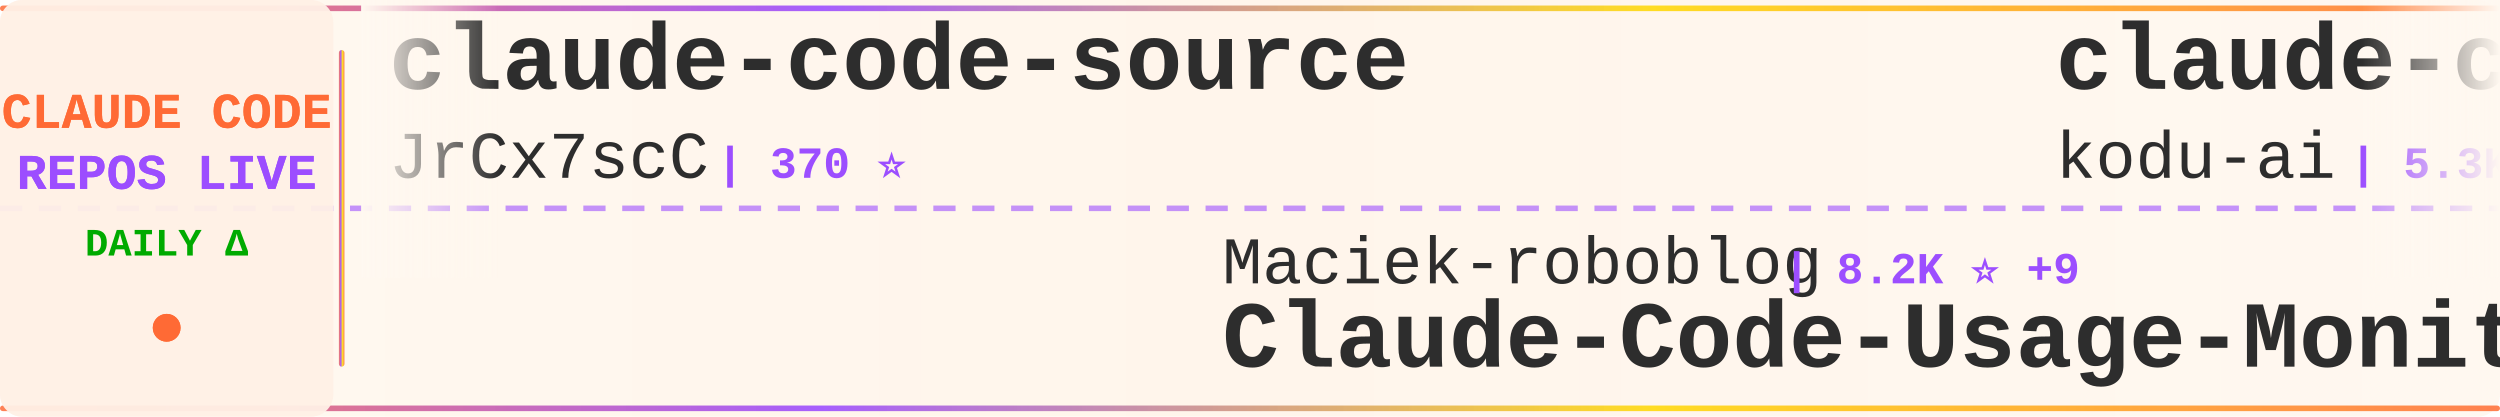
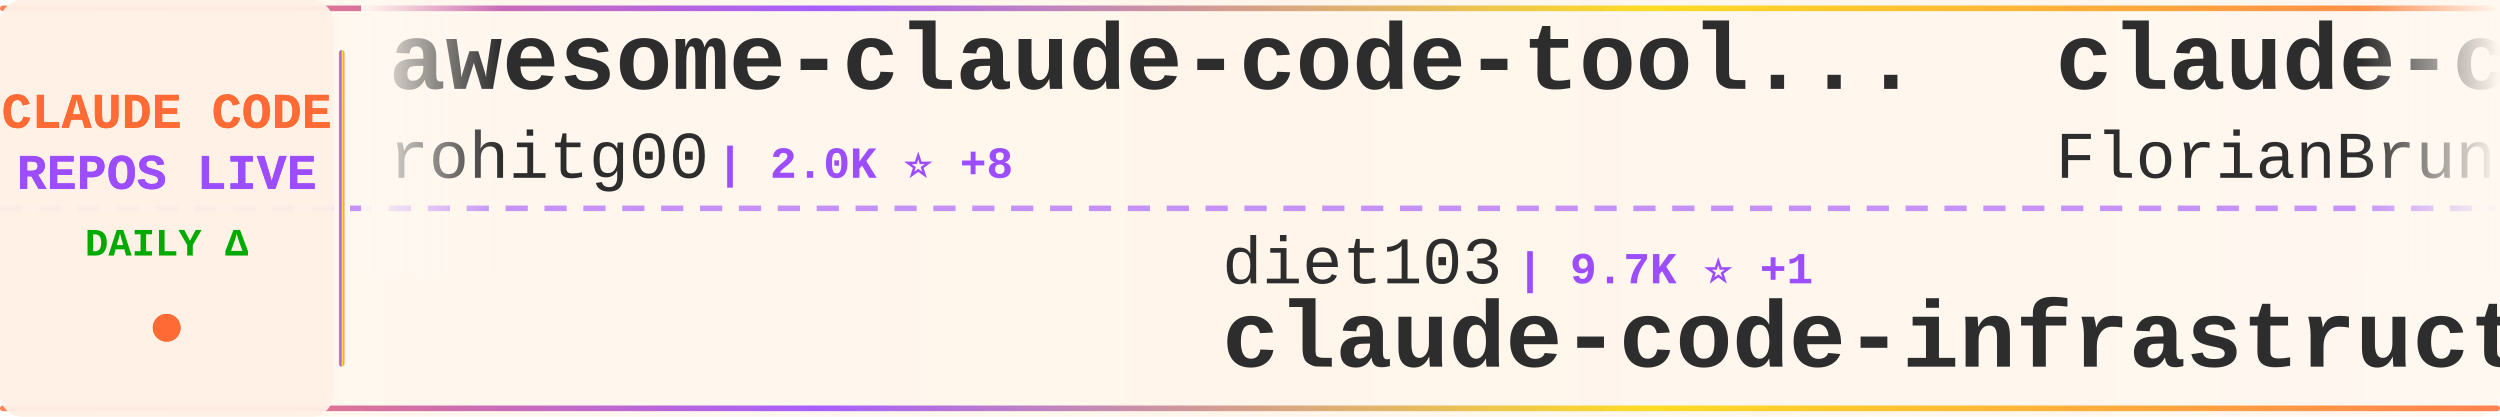
<svg xmlns="http://www.w3.org/2000/svg" width="900" height="150">
  <defs>
    <linearGradient id="tickerBg" x1="0%" y1="0%" x2="100%" y2="0%">
      <stop offset="0%" style="stop-color:#fff8f0;stop-opacity:0.98" />
      <stop offset="50%" style="stop-color:#fff5eb;stop-opacity:1" />
      <stop offset="100%" style="stop-color:#fff8f0;stop-opacity:0.98" />
    </linearGradient>
    <linearGradient id="borderGrad" x1="0%" y1="0%" x2="100%" y2="0%">
      <stop offset="0%" style="stop-color:#FF6B35;stop-opacity:0.85">
        <animate attributeName="stop-opacity" values="0.85;1;0.85" dur="2s" repeatCount="indefinite" />
      </stop>
      <stop offset="33%" style="stop-color:#9C4EFF;stop-opacity:0.9">
        <animate attributeName="stop-opacity" values="0.9;1;0.9" dur="2.2s" repeatCount="indefinite" />
      </stop>
      <stop offset="66%" style="stop-color:#FFD700;stop-opacity:0.85">
        <animate attributeName="stop-opacity" values="0.85;1;0.85" dur="1.8s" repeatCount="indefinite" />
      </stop>
      <stop offset="100%" style="stop-color:#FF6B35;stop-opacity:0.85">
        <animate attributeName="stop-opacity" values="0.85;1;0.85" dur="2s" repeatCount="indefinite" />
      </stop>
    </linearGradient>
    <filter id="textGlow">
      <feGaussianBlur stdDeviation="0.15" result="coloredBlur" />
      <feMerge>
        <feMergeNode in="coloredBlur" />
        <feMergeNode in="SourceGraphic" />
      </feMerge>
    </filter>
    <filter id="metricGlow">
      <feGaussianBlur stdDeviation="0.2" result="coloredBlur" />
      <feMerge>
        <feMergeNode in="coloredBlur" />
        <feMergeNode in="SourceGraphic" />
      </feMerge>
    </filter>
    <linearGradient id="leftFade" x1="0%" y1="0%" x2="100%" y2="0%">
      <stop offset="0%" style="stop-color:#fff8f0;stop-opacity:1" />
      <stop offset="100%" style="stop-color:#fff8f0;stop-opacity:0" />
    </linearGradient>
    <linearGradient id="rightFade" x1="0%" y1="0%" x2="100%" y2="0%">
      <stop offset="0%" style="stop-color:#fff8f0;stop-opacity:0" />
      <stop offset="100%" style="stop-color:#fff8f0;stop-opacity:1" />
    </linearGradient>
  </defs>
  <rect width="900" height="150" fill="url(#tickerBg)" rx="8" />
  <rect x="0" y="2" width="900" height="2" fill="url(#borderGrad)" rx="1" />
  <rect x="0" y="146" width="900" height="2" fill="url(#borderGrad)" rx="1" />
  <line x1="0" y1="75" x2="900" y2="75" stroke="#9C4EFF" stroke-width="2" stroke-dasharray="8 6" opacity="0.6" />
  <rect x="0" y="0" width="120" height="150" fill="#fff0e6" opacity="0.95" rx="8" />
  <text x="60" y="46" font-family="'Courier New', monospace" font-size="18" font-weight="bold" fill="#FF6B35" text-anchor="middle" filter="url(#textGlow)">
    CLAUDE CODE
  </text>
  <text x="60" y="68" font-family="'Courier New', monospace" font-size="18" font-weight="bold" fill="#9C4EFF" text-anchor="middle" filter="url(#textGlow)">
    REPOS LIVE
  </text>
  <text x="60" y="92" font-family="'Courier New', monospace" font-size="14" font-weight="bold" fill="#00aa00" text-anchor="middle">
    DAILY Δ
  </text>
  <circle cx="60" cy="118" r="5" fill="#FF6B35" filter="url(#metricGlow)">
    <animate attributeName="r" values="4;6;4" dur="1.5s" repeatCount="indefinite" />
    <animate attributeName="opacity" values="0.6;1;0.6" dur="1.5s" repeatCount="indefinite" />
  </circle>
  <rect x="122" y="18" width="2" height="114" fill="url(#borderGrad)" rx="1" />
  <clipPath id="tickerClip">
    <rect x="130" y="0" width="770" height="150" />
  </clipPath>
  <g clip-path="url(#tickerClip)">
    <g id="tickerItems">
      <animateTransform attributeName="transform" attributeType="XML" type="translate" from="0 0" to="-3000 0" dur="54s" repeatCount="indefinite" />
      <g transform="translate(0, 0)">
-         <text x="140" y="32" font-family="'Courier New', monospace" font-size="34" font-weight="bold" fill="#2d2d2d">claude-code-source</text>
-         <text x="140" y="64" font-family="'Courier New', monospace" font-size="24" font-weight="normal" fill="#2d2d2d" opacity="1.0">JrCx7scC</text>
-         <text x="258" y="64" font-family="'Courier New', monospace" font-size="16" font-weight="bold" fill="#9C4EFF"> | 370 ⭐</text>
+         <text x="140" y="32" font-family="'Courier New', monospace" font-size="34" font-weight="bold" fill="#2d2d2d">awesome-claude-code-tool...</text>
+         <text x="140" y="64" font-family="'Courier New', monospace" font-size="24" font-weight="normal" fill="#2d2d2d" opacity="1.0">rohitg00</text>
+         <text x="258" y="64" font-family="'Courier New', monospace" font-size="16" font-weight="bold" fill="#9C4EFF"> | 2.0K ⭐ +8</text>
      </g>
      <g transform="translate(300, 0)">
-         <text x="140" y="102" font-family="'Courier New', monospace" font-size="24" font-weight="normal" fill="#2d2d2d" opacity="1.0">Maciek-roboblog</text>
-         <text x="342" y="102" font-family="'Courier New', monospace" font-size="16" font-weight="bold" fill="#9C4EFF"> | 8.2K ⭐ +9</text>
-         <text x="140" y="132" font-family="'Courier New', monospace" font-size="34" font-weight="bold" fill="#2d2d2d">Claude-Code-Usage-Monito...</text>
+         <text x="140" y="102" font-family="'Courier New', monospace" font-size="24" font-weight="normal" fill="#2d2d2d" opacity="1.0">diet103</text>
+         <text x="246" y="102" font-family="'Courier New', monospace" font-size="16" font-weight="bold" fill="#9C4EFF"> | 9.7K ⭐ +1</text>
+         <text x="140" y="132" font-family="'Courier New', monospace" font-size="34" font-weight="bold" fill="#2d2d2d">claude-code-infrastructu...</text>
      </g>
      <g transform="translate(600, 0)">
+         <text x="140" y="32" font-family="'Courier New', monospace" font-size="34" font-weight="bold" fill="#2d2d2d">claude-code-ultimate-gui...</text>
+         <text x="140" y="64" font-family="'Courier New', monospace" font-size="24" font-weight="normal" fill="#2d2d2d" opacity="1.0">FlorianBruniaux</text>
+         <text x="342" y="64" font-family="'Courier New', monospace" font-size="16" font-weight="bold" fill="#9C4EFF"> | 5.0K ⭐ +42</text>
+       </g>
+       <g transform="translate(900, 0)">
+         <text x="140" y="102" font-family="'Courier New', monospace" font-size="24" font-weight="normal" fill="#2d2d2d" opacity="1.0">pedrohcgs</text>
+         <text x="270" y="102" font-family="'Courier New', monospace" font-size="16" font-weight="bold" fill="#9C4EFF"> | 1.3K ⭐ +2</text>
+         <text x="140" y="132" font-family="'Courier New', monospace" font-size="34" font-weight="bold" fill="#2d2d2d">claude-code-my-workflow</text>
+       </g>
+       <g transform="translate(1200, 0)">
+         <text x="140" y="32" font-family="'Courier New', monospace" font-size="34" font-weight="bold" fill="#2d2d2d">claude-code-reverse</text>
+         <text x="140" y="64" font-family="'Courier New', monospace" font-size="24" font-weight="normal" fill="#2d2d2d" opacity="1.0">Yuyz0112</text>
+         <text x="258" y="64" font-family="'Courier New', monospace" font-size="16" font-weight="bold" fill="#9C4EFF"> | 2.4K ⭐ +2</text>
+       </g>
+       <g transform="translate(1500, 0)">
+         <text x="140" y="102" font-family="'Courier New', monospace" font-size="24" font-weight="normal" fill="#2d2d2d" opacity="1.0">hangsman</text>
+         <text x="258" y="102" font-family="'Courier New', monospace" font-size="16" font-weight="bold" fill="#9C4EFF"> | 785 ⭐ +1</text>
+         <text x="140" y="132" font-family="'Courier New', monospace" font-size="34" font-weight="bold" fill="#2d2d2d">claude-code-source</text>
+       </g>
+       <g transform="translate(1800, 0)">
        <text x="140" y="32" font-family="'Courier New', monospace" font-size="34" font-weight="bold" fill="#2d2d2d">claude-coder</text>
        <text x="140" y="64" font-family="'Courier New', monospace" font-size="24" font-weight="normal" fill="#2d2d2d" opacity="1.0">kodu-ai</text>
        <text x="246" y="64" font-family="'Courier New', monospace" font-size="16" font-weight="bold" fill="#9C4EFF"> | 5.3K ⭐</text>
      </g>
-       <g transform="translate(900, 0)">
-         <text x="140" y="102" font-family="'Courier New', monospace" font-size="24" font-weight="normal" fill="#2d2d2d" opacity="1.0">oboard</text>
-         <text x="234" y="102" font-family="'Courier New', monospace" font-size="16" font-weight="bold" fill="#9C4EFF"> | 3.2K ⭐ +1</text>
-         <text x="140" y="132" font-family="'Courier New', monospace" font-size="34" font-weight="bold" fill="#2d2d2d">claude-code-rev</text>
-       </g>
-       <g transform="translate(1200, 0)">
-         <text x="140" y="32" font-family="'Courier New', monospace" font-size="34" font-weight="bold" fill="#2d2d2d">Claude-Code-Workflow</text>
-         <text x="140" y="64" font-family="'Courier New', monospace" font-size="24" font-weight="normal" fill="#2d2d2d" opacity="1.0">catlog22</text>
-         <text x="258" y="64" font-family="'Courier New', monospace" font-size="16" font-weight="bold" fill="#9C4EFF"> | 2.1K ⭐</text>
-       </g>
-       <g transform="translate(1500, 0)">
-         <text x="140" y="102" font-family="'Courier New', monospace" font-size="24" font-weight="normal" fill="#2d2d2d" opacity="1.0">fuergaosi233</text>
-         <text x="306" y="102" font-family="'Courier New', monospace" font-size="16" font-weight="bold" fill="#9C4EFF"> | 2.7K ⭐ +5</text>
-         <text x="140" y="132" font-family="'Courier New', monospace" font-size="34" font-weight="bold" fill="#2d2d2d">claude-code-proxy</text>
-       </g>
-       <g transform="translate(1800, 0)">
-         <text x="140" y="32" font-family="'Courier New', monospace" font-size="34" font-weight="bold" fill="#2d2d2d">claude-code-hooks-master...</text>
-         <text x="140" y="64" font-family="'Courier New', monospace" font-size="24" font-weight="normal" fill="#2d2d2d" opacity="1.0">disler</text>
-         <text x="234" y="64" font-family="'Courier New', monospace" font-size="16" font-weight="bold" fill="#9C4EFF"> | 3.8K ⭐ +5</text>
-       </g>
      <g transform="translate(2100, 0)">
-         <text x="140" y="102" font-family="'Courier New', monospace" font-size="24" font-weight="normal" fill="#2d2d2d" opacity="1.0">lst97</text>
-         <text x="222" y="102" font-family="'Courier New', monospace" font-size="16" font-weight="bold" fill="#9C4EFF"> | 1.6K ⭐ +1</text>
-         <text x="140" y="132" font-family="'Courier New', monospace" font-size="34" font-weight="bold" fill="#2d2d2d">claude-code-sub-agents</text>
+         <text x="140" y="102" font-family="'Courier New', monospace" font-size="24" font-weight="normal" fill="#2d2d2d" opacity="1.0">anthropics</text>
+         <text x="282" y="102" font-family="'Courier New', monospace" font-size="16" font-weight="bold" fill="#9C4EFF"> | 8.0K ⭐ +12</text>
+         <text x="140" y="132" font-family="'Courier New', monospace" font-size="34" font-weight="bold" fill="#2d2d2d">claude-code-action</text>
      </g>
      <g transform="translate(2400, 0)">
-         <text x="140" y="32" font-family="'Courier New', monospace" font-size="34" font-weight="bold" fill="#2d2d2d">claude-code-local</text>
-         <text x="140" y="64" font-family="'Courier New', monospace" font-size="24" font-weight="normal" fill="#2d2d2d" opacity="1.0">nicedreamzapp</text>
-         <text x="318" y="64" font-family="'Courier New', monospace" font-size="16" font-weight="bold" fill="#9C4EFF"> | 2.8K ⭐ +6</text>
+         <text x="140" y="32" font-family="'Courier New', monospace" font-size="34" font-weight="bold" fill="#2d2d2d">claude-code-rust</text>
+         <text x="140" y="64" font-family="'Courier New', monospace" font-size="24" font-weight="normal" fill="#2d2d2d" opacity="1.0">lorryjovens-hub</text>
+         <text x="342" y="64" font-family="'Courier New', monospace" font-size="16" font-weight="bold" fill="#9C4EFF"> | 1.6K ⭐ +2</text>
      </g>
      <g transform="translate(2700, 0)">
-         <text x="140" y="102" font-family="'Courier New', monospace" font-size="24" font-weight="normal" fill="#2d2d2d" opacity="1.0">SeemSeam</text>
-         <text x="258" y="102" font-family="'Courier New', monospace" font-size="16" font-weight="bold" fill="#9C4EFF"> | 3.0K ⭐ +14</text>
-         <text x="140" y="132" font-family="'Courier New', monospace" font-size="34" font-weight="bold" fill="#2d2d2d">claude_codex_bridge</text>
+         <text x="140" y="102" font-family="'Courier New', monospace" font-size="24" font-weight="normal" fill="#2d2d2d" opacity="1.0">AprilNEA</text>
+         <text x="258" y="102" font-family="'Courier New', monospace" font-size="16" font-weight="bold" fill="#9C4EFF"> | 387 ⭐ +2</text>
+         <text x="140" y="132" font-family="'Courier New', monospace" font-size="34" font-weight="bold" fill="#2d2d2d">claude-code-source</text>
      </g>
      <g transform="translate(3000, 0)">
-         <text x="140" y="32" font-family="'Courier New', monospace" font-size="34" font-weight="bold" fill="#2d2d2d">claude-code-source</text>
-         <text x="140" y="64" font-family="'Courier New', monospace" font-size="24" font-weight="normal" fill="#2d2d2d" opacity="1.0">JrCx7scC</text>
-         <text x="258" y="64" font-family="'Courier New', monospace" font-size="16" font-weight="bold" fill="#9C4EFF"> | 370 ⭐</text>
+         <text x="140" y="32" font-family="'Courier New', monospace" font-size="34" font-weight="bold" fill="#2d2d2d">awesome-claude-code-tool...</text>
+         <text x="140" y="64" font-family="'Courier New', monospace" font-size="24" font-weight="normal" fill="#2d2d2d" opacity="1.0">rohitg00</text>
+         <text x="258" y="64" font-family="'Courier New', monospace" font-size="16" font-weight="bold" fill="#9C4EFF"> | 2.0K ⭐ +8</text>
      </g>
      <g transform="translate(3300, 0)">
-         <text x="140" y="102" font-family="'Courier New', monospace" font-size="24" font-weight="normal" fill="#2d2d2d" opacity="1.0">Maciek-roboblog</text>
-         <text x="342" y="102" font-family="'Courier New', monospace" font-size="16" font-weight="bold" fill="#9C4EFF"> | 8.2K ⭐ +9</text>
-         <text x="140" y="132" font-family="'Courier New', monospace" font-size="34" font-weight="bold" fill="#2d2d2d">Claude-Code-Usage-Monito...</text>
+         <text x="140" y="102" font-family="'Courier New', monospace" font-size="24" font-weight="normal" fill="#2d2d2d" opacity="1.0">diet103</text>
+         <text x="246" y="102" font-family="'Courier New', monospace" font-size="16" font-weight="bold" fill="#9C4EFF"> | 9.7K ⭐ +1</text>
+         <text x="140" y="132" font-family="'Courier New', monospace" font-size="34" font-weight="bold" fill="#2d2d2d">claude-code-infrastructu...</text>
      </g>
      <g transform="translate(3600, 0)">
-         <text x="140" y="32" font-family="'Courier New', monospace" font-size="34" font-weight="bold" fill="#2d2d2d">claude-coder</text>
-         <text x="140" y="64" font-family="'Courier New', monospace" font-size="24" font-weight="normal" fill="#2d2d2d" opacity="1.0">kodu-ai</text>
-         <text x="246" y="64" font-family="'Courier New', monospace" font-size="16" font-weight="bold" fill="#9C4EFF"> | 5.3K ⭐</text>
+         <text x="140" y="32" font-family="'Courier New', monospace" font-size="34" font-weight="bold" fill="#2d2d2d">claude-code-ultimate-gui...</text>
+         <text x="140" y="64" font-family="'Courier New', monospace" font-size="24" font-weight="normal" fill="#2d2d2d" opacity="1.0">FlorianBruniaux</text>
+         <text x="342" y="64" font-family="'Courier New', monospace" font-size="16" font-weight="bold" fill="#9C4EFF"> | 5.0K ⭐ +42</text>
      </g>
      <g transform="translate(3900, 0)">
-         <text x="140" y="102" font-family="'Courier New', monospace" font-size="24" font-weight="normal" fill="#2d2d2d" opacity="1.0">oboard</text>
-         <text x="234" y="102" font-family="'Courier New', monospace" font-size="16" font-weight="bold" fill="#9C4EFF"> | 3.2K ⭐ +1</text>
-         <text x="140" y="132" font-family="'Courier New', monospace" font-size="34" font-weight="bold" fill="#2d2d2d">claude-code-rev</text>
+         <text x="140" y="102" font-family="'Courier New', monospace" font-size="24" font-weight="normal" fill="#2d2d2d" opacity="1.0">pedrohcgs</text>
+         <text x="270" y="102" font-family="'Courier New', monospace" font-size="16" font-weight="bold" fill="#9C4EFF"> | 1.3K ⭐ +2</text>
+         <text x="140" y="132" font-family="'Courier New', monospace" font-size="34" font-weight="bold" fill="#2d2d2d">claude-code-my-workflow</text>
      </g>
    </g>
  </g>
  <rect x="130" y="0" width="50" height="100" fill="url(#leftFade)" />
  <rect x="850" y="0" width="50" height="100" fill="url(#rightFade)" />
</svg>
